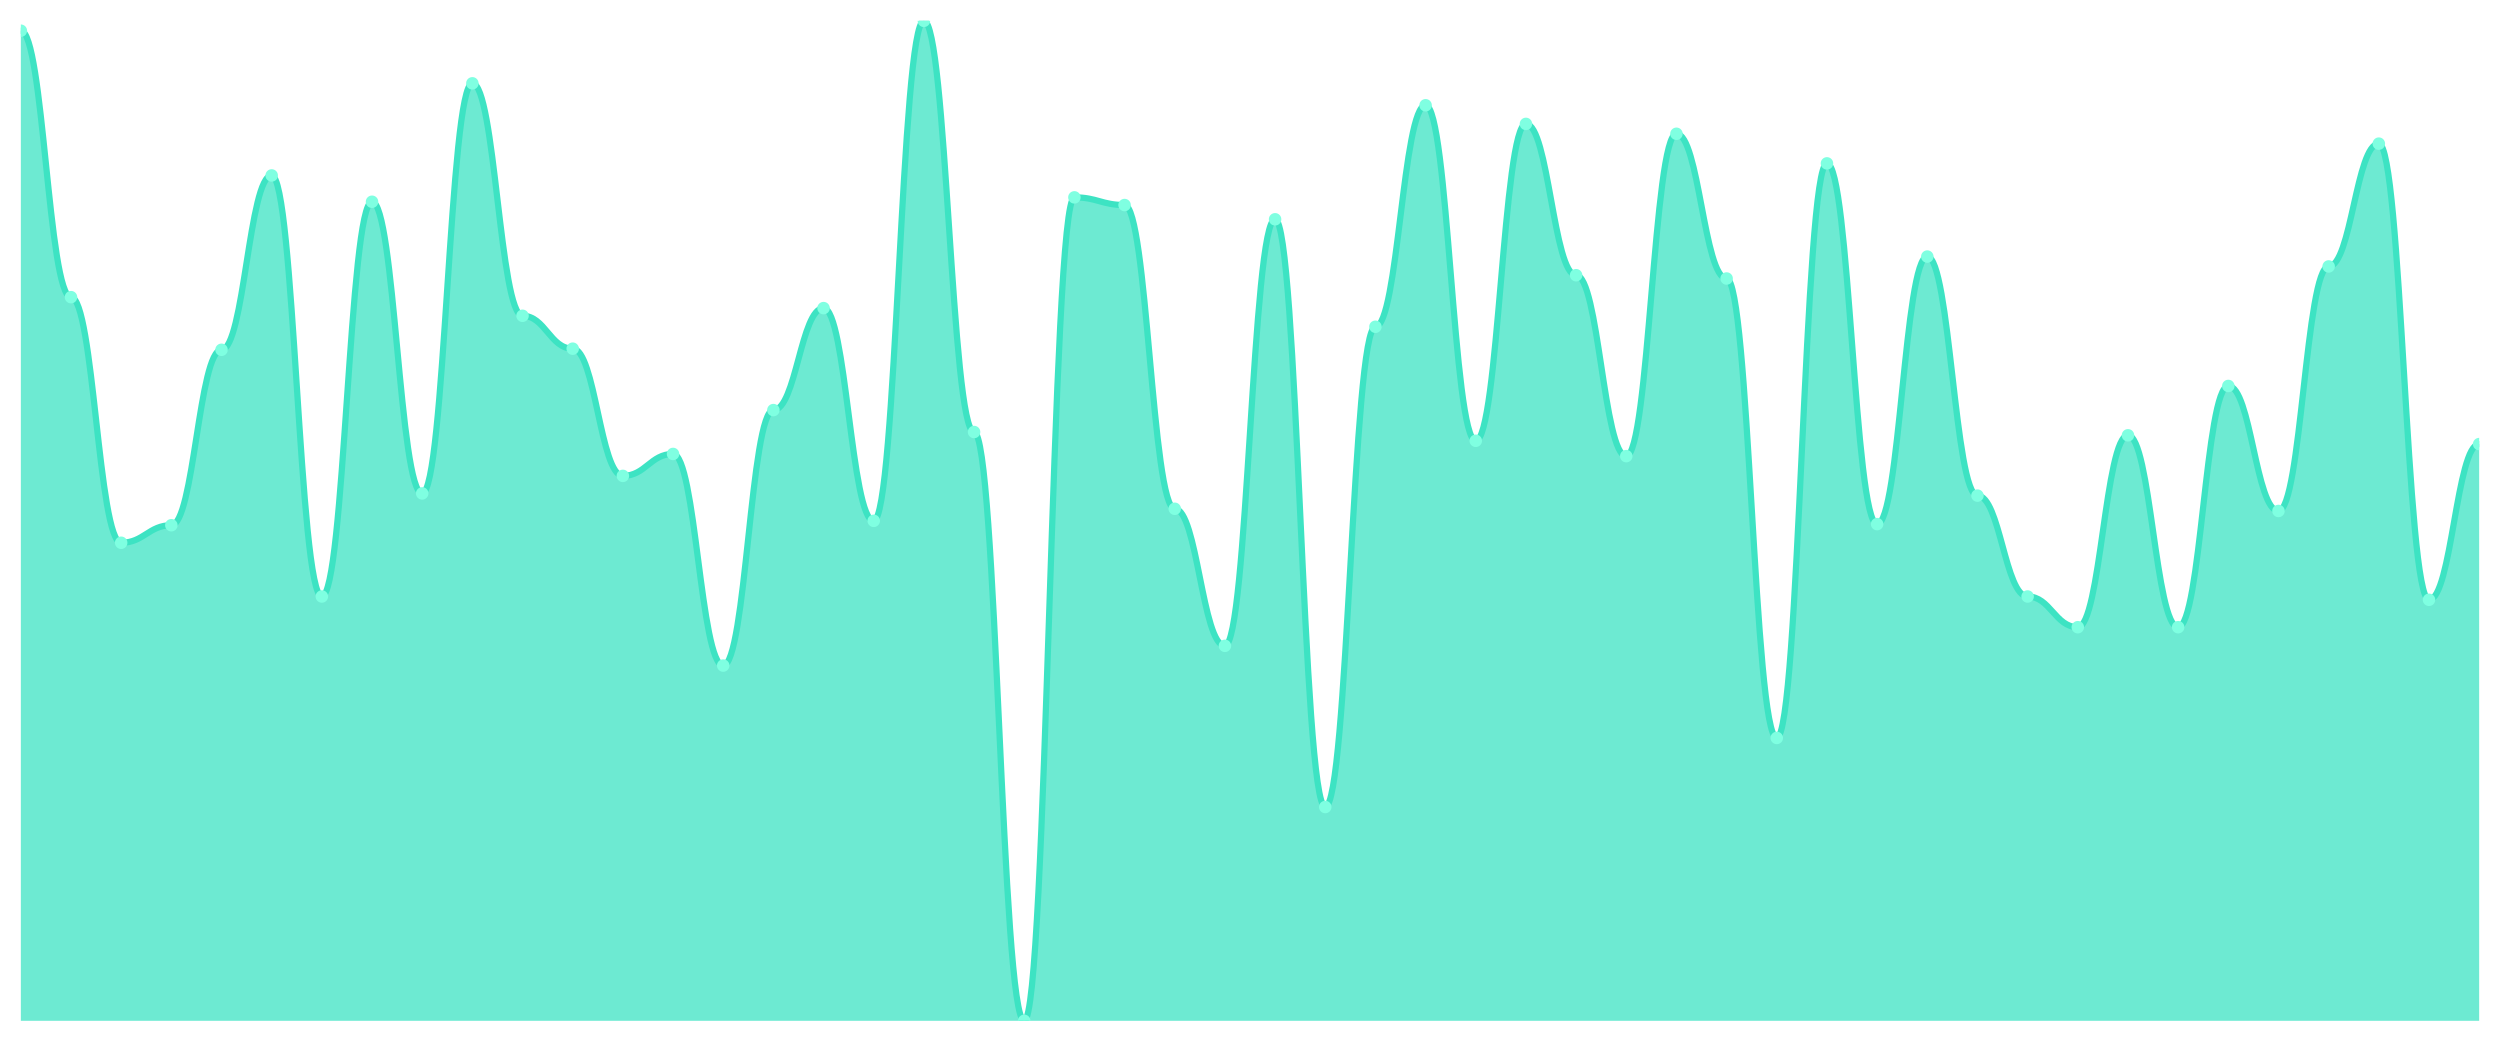
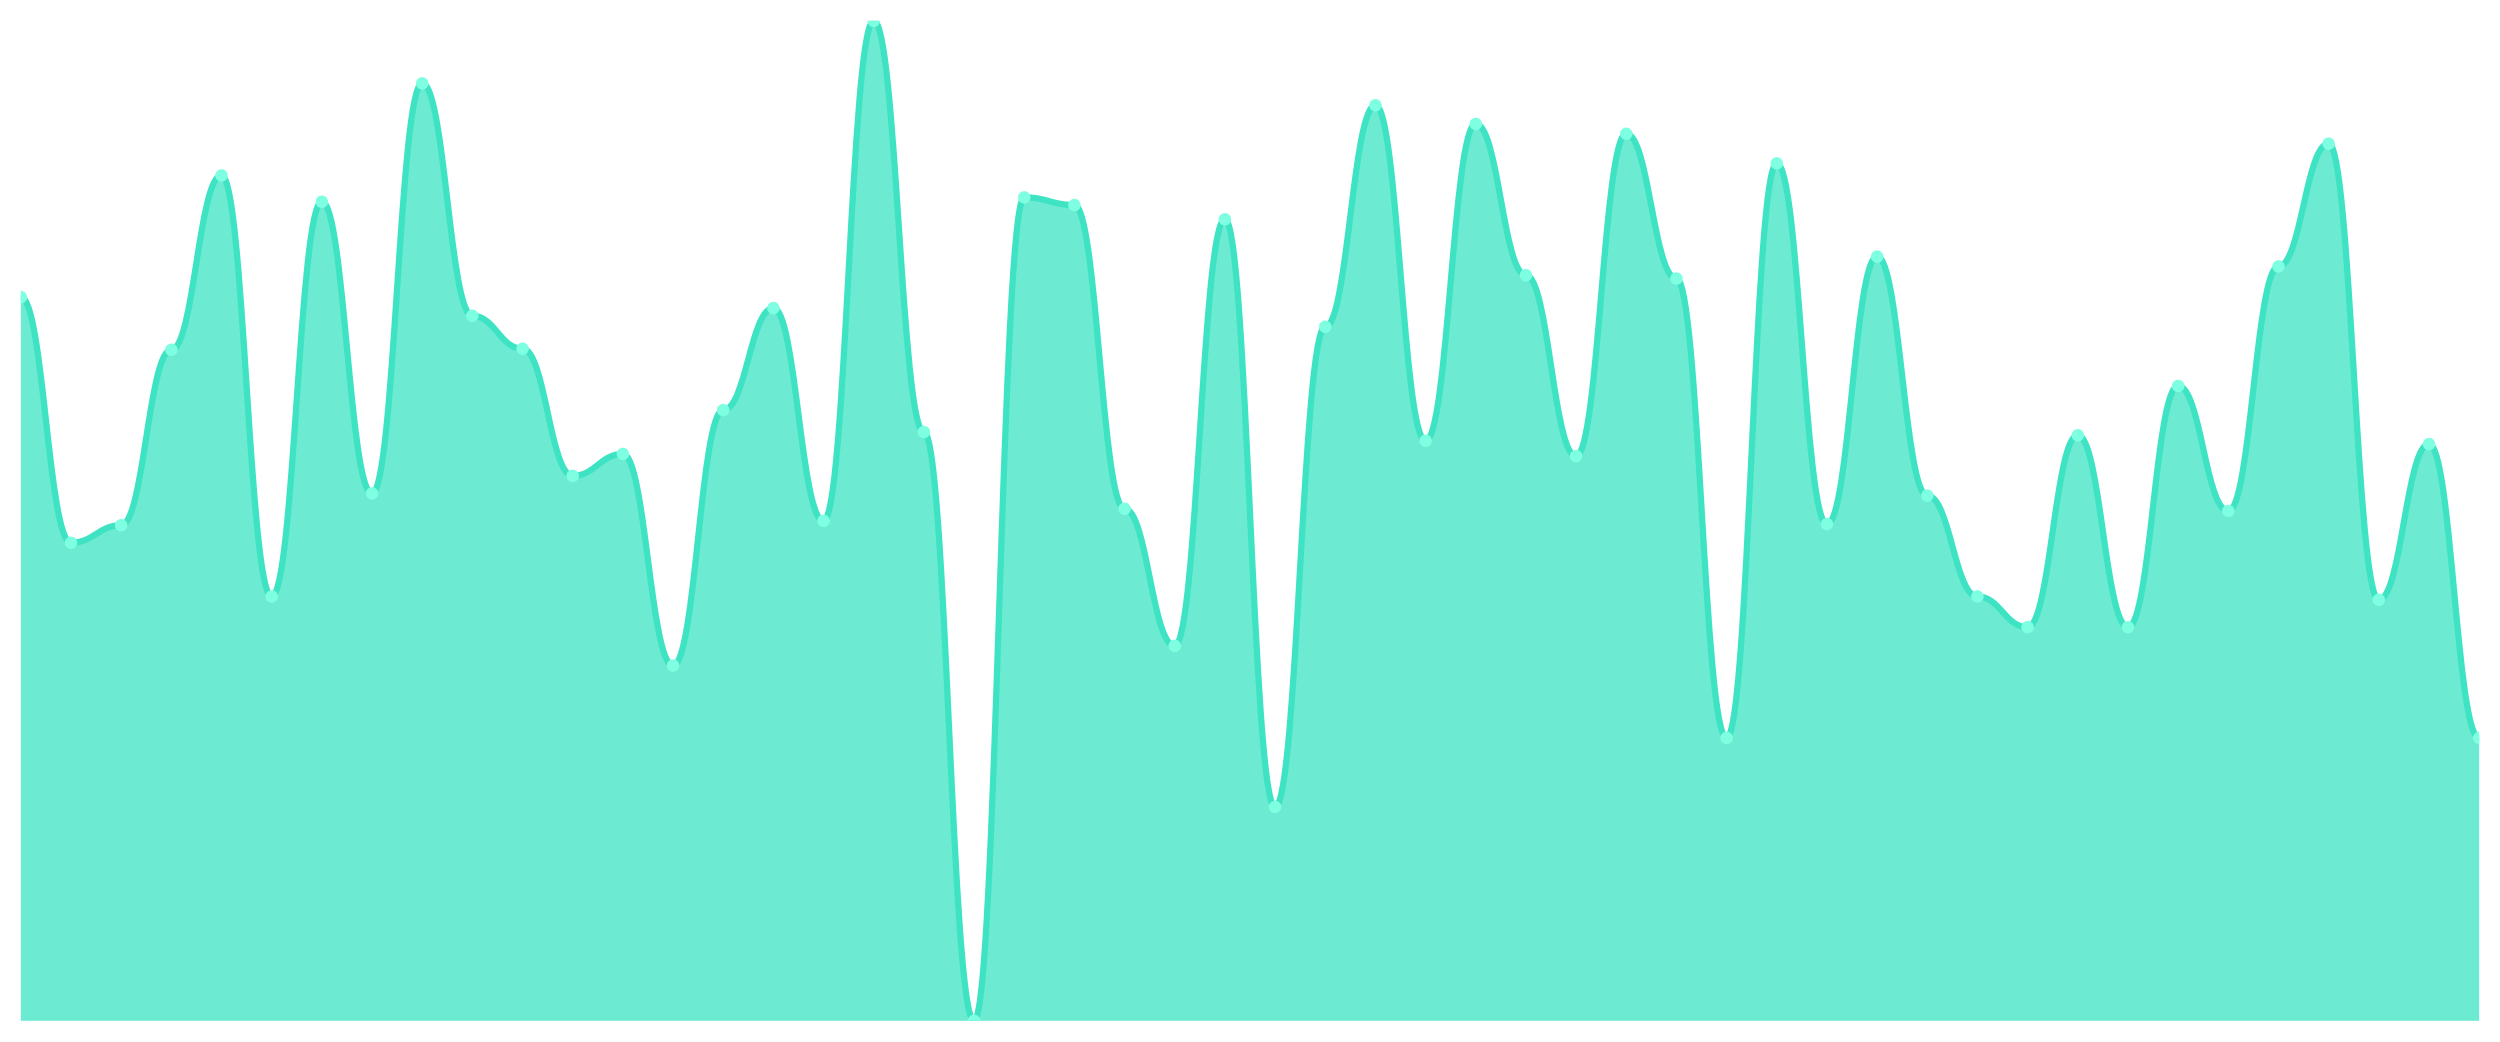
<svg xmlns="http://www.w3.org/2000/svg" viewBox="0 0 1200 500" width="1200" height="500">
  <defs>
    <clipPath id="c">
      <rect x="10" y="10" width="1180" height="480" />
    </clipPath>
  </defs>
  <rect width="1200" height="500" fill="none" />
  <g clip-path="url(#c)">
-     <path d="M 10,490 L 10,14.737 C 20.837,14.737 23.245,142.632 34.082,142.632 C 44.918,142.632 47.327,260.526 58.163,260.526 C 69,260.526 71.408,252.105 82.245,252.105 C 93.082,252.105 95.49,167.895 106.327,167.895 C 117.163,167.895 119.571,84.211 130.408,84.211 C 141.245,84.211 143.653,286.316 154.49,286.316 C 165.327,286.316 167.735,96.842 178.571,96.842 C 189.408,96.842 191.816,236.842 202.653,236.842 C 213.49,236.842 215.898,40 226.735,40 C 237.571,40 239.98,151.579 250.816,151.579 C 261.653,151.579 264.061,167.368 274.898,167.368 C 285.735,167.368 288.143,228.421 298.98,228.421 C 309.816,228.421 312.224,217.895 323.061,217.895 C 333.898,217.895 336.306,319.474 347.143,319.474 C 357.98,319.474 360.388,196.842 371.224,196.842 C 382.061,196.842 384.469,147.895 395.306,147.895 C 406.143,147.895 408.551,250 419.388,250 C 430.224,250 432.633,10 443.469,10 C 454.306,10 456.714,207.368 467.551,207.368 C 478.388,207.368 480.796,490 491.633,490 C 502.469,490 504.878,94.737 515.714,94.737 C 526.551,94.737 528.959,98.421 539.796,98.421 C 550.633,98.421 553.041,244.211 563.878,244.211 C 574.714,244.211 577.122,310 587.959,310 C 598.796,310 601.204,105.263 612.041,105.263 C 622.878,105.263 625.286,387.368 636.122,387.368 C 646.959,387.368 649.367,156.842 660.204,156.842 C 671.041,156.842 673.449,50.526 684.286,50.526 C 695.122,50.526 697.531,211.579 708.367,211.579 C 719.204,211.579 721.612,59.474 732.449,59.474 C 743.286,59.474 745.694,132.105 756.531,132.105 C 767.367,132.105 769.776,218.947 780.612,218.947 C 791.449,218.947 793.857,64.211 804.694,64.211 C 815.531,64.211 817.939,133.684 828.776,133.684 C 839.612,133.684 842.02,354.211 852.857,354.211 C 863.694,354.211 866.102,78.421 876.939,78.421 C 887.776,78.421 890.184,251.579 901.02,251.579 C 911.857,251.579 914.265,123.158 925.102,123.158 C 935.939,123.158 938.347,237.895 949.184,237.895 C 960.02,237.895 962.429,286.316 973.265,286.316 C 984.102,286.316 986.51,301.053 997.347,301.053 C 1008.184,301.053 1010.592,208.947 1021.429,208.947 C 1032.265,208.947 1034.673,301.053 1045.51,301.053 C 1056.347,301.053 1058.755,185.263 1069.592,185.263 C 1080.429,185.263 1082.837,245.263 1093.673,245.263 C 1104.51,245.263 1106.918,127.895 1117.755,127.895 C 1128.592,127.895 1131,68.947 1141.837,68.947 C 1152.673,68.947 1155.082,287.895 1165.918,287.895 C 1176.755,287.895 1179.163,213.158 1190,213.158 L 1190,490 Z" fill="rgba(61,227,195,0.75)" />
-     <path d="M 10,14.737 C 20.837,14.737 23.245,142.632 34.082,142.632 C 44.918,142.632 47.327,260.526 58.163,260.526 C 69,260.526 71.408,252.105 82.245,252.105 C 93.082,252.105 95.49,167.895 106.327,167.895 C 117.163,167.895 119.571,84.211 130.408,84.211 C 141.245,84.211 143.653,286.316 154.49,286.316 C 165.327,286.316 167.735,96.842 178.571,96.842 C 189.408,96.842 191.816,236.842 202.653,236.842 C 213.49,236.842 215.898,40 226.735,40 C 237.571,40 239.98,151.579 250.816,151.579 C 261.653,151.579 264.061,167.368 274.898,167.368 C 285.735,167.368 288.143,228.421 298.98,228.421 C 309.816,228.421 312.224,217.895 323.061,217.895 C 333.898,217.895 336.306,319.474 347.143,319.474 C 357.98,319.474 360.388,196.842 371.224,196.842 C 382.061,196.842 384.469,147.895 395.306,147.895 C 406.143,147.895 408.551,250 419.388,250 C 430.224,250 432.633,10 443.469,10 C 454.306,10 456.714,207.368 467.551,207.368 C 478.388,207.368 480.796,490 491.633,490 C 502.469,490 504.878,94.737 515.714,94.737 C 526.551,94.737 528.959,98.421 539.796,98.421 C 550.633,98.421 553.041,244.211 563.878,244.211 C 574.714,244.211 577.122,310 587.959,310 C 598.796,310 601.204,105.263 612.041,105.263 C 622.878,105.263 625.286,387.368 636.122,387.368 C 646.959,387.368 649.367,156.842 660.204,156.842 C 671.041,156.842 673.449,50.526 684.286,50.526 C 695.122,50.526 697.531,211.579 708.367,211.579 C 719.204,211.579 721.612,59.474 732.449,59.474 C 743.286,59.474 745.694,132.105 756.531,132.105 C 767.367,132.105 769.776,218.947 780.612,218.947 C 791.449,218.947 793.857,64.211 804.694,64.211 C 815.531,64.211 817.939,133.684 828.776,133.684 C 839.612,133.684 842.02,354.211 852.857,354.211 C 863.694,354.211 866.102,78.421 876.939,78.421 C 887.776,78.421 890.184,251.579 901.02,251.579 C 911.857,251.579 914.265,123.158 925.102,123.158 C 935.939,123.158 938.347,237.895 949.184,237.895 C 960.02,237.895 962.429,286.316 973.265,286.316 C 984.102,286.316 986.51,301.053 997.347,301.053 C 1008.184,301.053 1010.592,208.947 1021.429,208.947 C 1032.265,208.947 1034.673,301.053 1045.51,301.053 C 1056.347,301.053 1058.755,185.263 1069.592,185.263 C 1080.429,185.263 1082.837,245.263 1093.673,245.263 C 1104.51,245.263 1106.918,127.895 1117.755,127.895 C 1128.592,127.895 1131,68.947 1141.837,68.947 C 1152.673,68.947 1155.082,287.895 1165.918,287.895 C 1176.755,287.895 1179.163,213.158 1190,213.158" fill="none" stroke="#3de3c3" stroke-width="3" stroke-linecap="round" stroke-linejoin="round" />
-     <circle cx="10" cy="14.737" r="3" fill="#7fffe1" />
-     <circle cx="34.082" cy="142.632" r="3" fill="#7fffe1" />
-     <circle cx="58.163" cy="260.526" r="3" fill="#7fffe1" />
-     <circle cx="82.245" cy="252.105" r="3" fill="#7fffe1" />
-     <circle cx="106.327" cy="167.895" r="3" fill="#7fffe1" />
-     <circle cx="130.408" cy="84.211" r="3" fill="#7fffe1" />
-     <circle cx="154.49" cy="286.316" r="3" fill="#7fffe1" />
-     <circle cx="178.571" cy="96.842" r="3" fill="#7fffe1" />
-     <circle cx="202.653" cy="236.842" r="3" fill="#7fffe1" />
-     <circle cx="226.735" cy="40" r="3" fill="#7fffe1" />
-     <circle cx="250.816" cy="151.579" r="3" fill="#7fffe1" />
-     <circle cx="274.898" cy="167.368" r="3" fill="#7fffe1" />
-     <circle cx="298.98" cy="228.421" r="3" fill="#7fffe1" />
-     <circle cx="323.061" cy="217.895" r="3" fill="#7fffe1" />
-     <circle cx="347.143" cy="319.474" r="3" fill="#7fffe1" />
-     <circle cx="371.224" cy="196.842" r="3" fill="#7fffe1" />
-     <circle cx="395.306" cy="147.895" r="3" fill="#7fffe1" />
-     <circle cx="419.388" cy="250" r="3" fill="#7fffe1" />
-     <circle cx="443.469" cy="10" r="3" fill="#7fffe1" />
-     <circle cx="467.551" cy="207.368" r="3" fill="#7fffe1" />
-     <circle cx="491.633" cy="490" r="3" fill="#7fffe1" />
-     <circle cx="515.714" cy="94.737" r="3" fill="#7fffe1" />
-     <circle cx="539.796" cy="98.421" r="3" fill="#7fffe1" />
-     <circle cx="563.878" cy="244.211" r="3" fill="#7fffe1" />
-     <circle cx="587.959" cy="310" r="3" fill="#7fffe1" />
-     <circle cx="612.041" cy="105.263" r="3" fill="#7fffe1" />
-     <circle cx="636.122" cy="387.368" r="3" fill="#7fffe1" />
-     <circle cx="660.204" cy="156.842" r="3" fill="#7fffe1" />
-     <circle cx="684.286" cy="50.526" r="3" fill="#7fffe1" />
-     <circle cx="708.367" cy="211.579" r="3" fill="#7fffe1" />
-     <circle cx="732.449" cy="59.474" r="3" fill="#7fffe1" />
-     <circle cx="756.531" cy="132.105" r="3" fill="#7fffe1" />
-     <circle cx="780.612" cy="218.947" r="3" fill="#7fffe1" />
-     <circle cx="804.694" cy="64.211" r="3" fill="#7fffe1" />
-     <circle cx="828.776" cy="133.684" r="3" fill="#7fffe1" />
-     <circle cx="852.857" cy="354.211" r="3" fill="#7fffe1" />
-     <circle cx="876.939" cy="78.421" r="3" fill="#7fffe1" />
-     <circle cx="901.02" cy="251.579" r="3" fill="#7fffe1" />
-     <circle cx="925.102" cy="123.158" r="3" fill="#7fffe1" />
-     <circle cx="949.184" cy="237.895" r="3" fill="#7fffe1" />
-     <circle cx="973.265" cy="286.316" r="3" fill="#7fffe1" />
-     <circle cx="997.347" cy="301.053" r="3" fill="#7fffe1" />
-     <circle cx="1021.429" cy="208.947" r="3" fill="#7fffe1" />
-     <circle cx="1045.51" cy="301.053" r="3" fill="#7fffe1" />
-     <circle cx="1069.592" cy="185.263" r="3" fill="#7fffe1" />
-     <circle cx="1093.673" cy="245.263" r="3" fill="#7fffe1" />
-     <circle cx="1117.755" cy="127.895" r="3" fill="#7fffe1" />
-     <circle cx="1141.837" cy="68.947" r="3" fill="#7fffe1" />
-     <circle cx="1165.918" cy="287.895" r="3" fill="#7fffe1" />
-     <circle cx="1190" cy="213.158" r="3" fill="#7fffe1" />
+     <path d="M 10,490 L 10,142.632 C 20.837,142.632 23.245,260.526 34.082,260.526 C 44.918,260.526 47.327,252.105 58.163,252.105 C 69,252.105 71.408,167.895 82.245,167.895 C 93.082,167.895 95.49,84.211 106.327,84.211 C 117.163,84.211 119.571,286.316 130.408,286.316 C 141.245,286.316 143.653,96.842 154.49,96.842 C 165.327,96.842 167.735,236.842 178.571,236.842 C 189.408,236.842 191.816,40 202.653,40 C 213.49,40 215.898,151.579 226.735,151.579 C 237.571,151.579 239.98,167.368 250.816,167.368 C 261.653,167.368 264.061,228.421 274.898,228.421 C 285.735,228.421 288.143,217.895 298.98,217.895 C 309.816,217.895 312.224,319.474 323.061,319.474 C 333.898,319.474 336.306,196.842 347.143,196.842 C 357.98,196.842 360.388,147.895 371.224,147.895 C 382.061,147.895 384.469,250 395.306,250 C 406.143,250 408.551,10 419.388,10 C 430.224,10 432.633,207.368 443.469,207.368 C 454.306,207.368 456.714,490 467.551,490 C 478.388,490 480.796,94.737 491.633,94.737 C 502.469,94.737 504.878,98.421 515.714,98.421 C 526.551,98.421 528.959,244.211 539.796,244.211 C 550.633,244.211 553.041,310 563.878,310 C 574.714,310 577.122,105.263 587.959,105.263 C 598.796,105.263 601.204,387.368 612.041,387.368 C 622.878,387.368 625.286,156.842 636.122,156.842 C 646.959,156.842 649.367,50.526 660.204,50.526 C 671.041,50.526 673.449,211.579 684.286,211.579 C 695.122,211.579 697.531,59.474 708.367,59.474 C 719.204,59.474 721.612,132.105 732.449,132.105 C 743.286,132.105 745.694,218.947 756.531,218.947 C 767.367,218.947 769.776,64.211 780.612,64.211 C 791.449,64.211 793.857,133.684 804.694,133.684 C 815.531,133.684 817.939,354.211 828.776,354.211 C 839.612,354.211 842.02,78.421 852.857,78.421 C 863.694,78.421 866.102,251.579 876.939,251.579 C 887.776,251.579 890.184,123.158 901.02,123.158 C 911.857,123.158 914.265,237.895 925.102,237.895 C 935.939,237.895 938.347,286.316 949.184,286.316 C 960.02,286.316 962.429,301.053 973.265,301.053 C 984.102,301.053 986.51,208.947 997.347,208.947 C 1008.184,208.947 1010.592,301.053 1021.429,301.053 C 1032.265,301.053 1034.673,185.263 1045.51,185.263 C 1056.347,185.263 1058.755,245.263 1069.592,245.263 C 1080.429,245.263 1082.837,127.895 1093.673,127.895 C 1104.51,127.895 1106.918,68.947 1117.755,68.947 C 1128.592,68.947 1131,287.895 1141.837,287.895 C 1152.673,287.895 1155.082,213.158 1165.918,213.158 C 1176.755,213.158 1179.163,354.211 1190,354.211 L 1190,490 Z" fill="rgba(61,227,195,0.75)" />
+     <path d="M 10,142.632 C 20.837,142.632 23.245,260.526 34.082,260.526 C 44.918,260.526 47.327,252.105 58.163,252.105 C 69,252.105 71.408,167.895 82.245,167.895 C 93.082,167.895 95.49,84.211 106.327,84.211 C 117.163,84.211 119.571,286.316 130.408,286.316 C 141.245,286.316 143.653,96.842 154.49,96.842 C 165.327,96.842 167.735,236.842 178.571,236.842 C 189.408,236.842 191.816,40 202.653,40 C 213.49,40 215.898,151.579 226.735,151.579 C 237.571,151.579 239.98,167.368 250.816,167.368 C 261.653,167.368 264.061,228.421 274.898,228.421 C 285.735,228.421 288.143,217.895 298.98,217.895 C 309.816,217.895 312.224,319.474 323.061,319.474 C 333.898,319.474 336.306,196.842 347.143,196.842 C 357.98,196.842 360.388,147.895 371.224,147.895 C 382.061,147.895 384.469,250 395.306,250 C 406.143,250 408.551,10 419.388,10 C 430.224,10 432.633,207.368 443.469,207.368 C 454.306,207.368 456.714,490 467.551,490 C 478.388,490 480.796,94.737 491.633,94.737 C 502.469,94.737 504.878,98.421 515.714,98.421 C 526.551,98.421 528.959,244.211 539.796,244.211 C 550.633,244.211 553.041,310 563.878,310 C 574.714,310 577.122,105.263 587.959,105.263 C 598.796,105.263 601.204,387.368 612.041,387.368 C 622.878,387.368 625.286,156.842 636.122,156.842 C 646.959,156.842 649.367,50.526 660.204,50.526 C 671.041,50.526 673.449,211.579 684.286,211.579 C 695.122,211.579 697.531,59.474 708.367,59.474 C 719.204,59.474 721.612,132.105 732.449,132.105 C 743.286,132.105 745.694,218.947 756.531,218.947 C 767.367,218.947 769.776,64.211 780.612,64.211 C 791.449,64.211 793.857,133.684 804.694,133.684 C 815.531,133.684 817.939,354.211 828.776,354.211 C 839.612,354.211 842.02,78.421 852.857,78.421 C 863.694,78.421 866.102,251.579 876.939,251.579 C 887.776,251.579 890.184,123.158 901.02,123.158 C 911.857,123.158 914.265,237.895 925.102,237.895 C 935.939,237.895 938.347,286.316 949.184,286.316 C 960.02,286.316 962.429,301.053 973.265,301.053 C 984.102,301.053 986.51,208.947 997.347,208.947 C 1008.184,208.947 1010.592,301.053 1021.429,301.053 C 1032.265,301.053 1034.673,185.263 1045.51,185.263 C 1056.347,185.263 1058.755,245.263 1069.592,245.263 C 1080.429,245.263 1082.837,127.895 1093.673,127.895 C 1104.51,127.895 1106.918,68.947 1117.755,68.947 C 1128.592,68.947 1131,287.895 1141.837,287.895 C 1152.673,287.895 1155.082,213.158 1165.918,213.158 C 1176.755,213.158 1179.163,354.211 1190,354.211" fill="none" stroke="#3de3c3" stroke-width="3" stroke-linecap="round" stroke-linejoin="round" />
+     <circle cx="10" cy="142.632" r="3" fill="#7fffe1" />
+     <circle cx="34.082" cy="260.526" r="3" fill="#7fffe1" />
+     <circle cx="58.163" cy="252.105" r="3" fill="#7fffe1" />
+     <circle cx="82.245" cy="167.895" r="3" fill="#7fffe1" />
+     <circle cx="106.327" cy="84.211" r="3" fill="#7fffe1" />
+     <circle cx="130.408" cy="286.316" r="3" fill="#7fffe1" />
+     <circle cx="154.49" cy="96.842" r="3" fill="#7fffe1" />
+     <circle cx="178.571" cy="236.842" r="3" fill="#7fffe1" />
+     <circle cx="202.653" cy="40" r="3" fill="#7fffe1" />
+     <circle cx="226.735" cy="151.579" r="3" fill="#7fffe1" />
+     <circle cx="250.816" cy="167.368" r="3" fill="#7fffe1" />
+     <circle cx="274.898" cy="228.421" r="3" fill="#7fffe1" />
+     <circle cx="298.98" cy="217.895" r="3" fill="#7fffe1" />
+     <circle cx="323.061" cy="319.474" r="3" fill="#7fffe1" />
+     <circle cx="347.143" cy="196.842" r="3" fill="#7fffe1" />
+     <circle cx="371.224" cy="147.895" r="3" fill="#7fffe1" />
+     <circle cx="395.306" cy="250" r="3" fill="#7fffe1" />
+     <circle cx="419.388" cy="10" r="3" fill="#7fffe1" />
+     <circle cx="443.469" cy="207.368" r="3" fill="#7fffe1" />
+     <circle cx="467.551" cy="490" r="3" fill="#7fffe1" />
+     <circle cx="491.633" cy="94.737" r="3" fill="#7fffe1" />
+     <circle cx="515.714" cy="98.421" r="3" fill="#7fffe1" />
+     <circle cx="539.796" cy="244.211" r="3" fill="#7fffe1" />
+     <circle cx="563.878" cy="310" r="3" fill="#7fffe1" />
+     <circle cx="587.959" cy="105.263" r="3" fill="#7fffe1" />
+     <circle cx="612.041" cy="387.368" r="3" fill="#7fffe1" />
+     <circle cx="636.122" cy="156.842" r="3" fill="#7fffe1" />
+     <circle cx="660.204" cy="50.526" r="3" fill="#7fffe1" />
+     <circle cx="684.286" cy="211.579" r="3" fill="#7fffe1" />
+     <circle cx="708.367" cy="59.474" r="3" fill="#7fffe1" />
+     <circle cx="732.449" cy="132.105" r="3" fill="#7fffe1" />
+     <circle cx="756.531" cy="218.947" r="3" fill="#7fffe1" />
+     <circle cx="780.612" cy="64.211" r="3" fill="#7fffe1" />
+     <circle cx="804.694" cy="133.684" r="3" fill="#7fffe1" />
+     <circle cx="828.776" cy="354.211" r="3" fill="#7fffe1" />
+     <circle cx="852.857" cy="78.421" r="3" fill="#7fffe1" />
+     <circle cx="876.939" cy="251.579" r="3" fill="#7fffe1" />
+     <circle cx="901.02" cy="123.158" r="3" fill="#7fffe1" />
+     <circle cx="925.102" cy="237.895" r="3" fill="#7fffe1" />
+     <circle cx="949.184" cy="286.316" r="3" fill="#7fffe1" />
+     <circle cx="973.265" cy="301.053" r="3" fill="#7fffe1" />
+     <circle cx="997.347" cy="208.947" r="3" fill="#7fffe1" />
+     <circle cx="1021.429" cy="301.053" r="3" fill="#7fffe1" />
+     <circle cx="1045.51" cy="185.263" r="3" fill="#7fffe1" />
+     <circle cx="1069.592" cy="245.263" r="3" fill="#7fffe1" />
+     <circle cx="1093.673" cy="127.895" r="3" fill="#7fffe1" />
+     <circle cx="1117.755" cy="68.947" r="3" fill="#7fffe1" />
+     <circle cx="1141.837" cy="287.895" r="3" fill="#7fffe1" />
+     <circle cx="1165.918" cy="213.158" r="3" fill="#7fffe1" />
+     <circle cx="1190" cy="354.211" r="3" fill="#7fffe1" />
  </g>
</svg>
